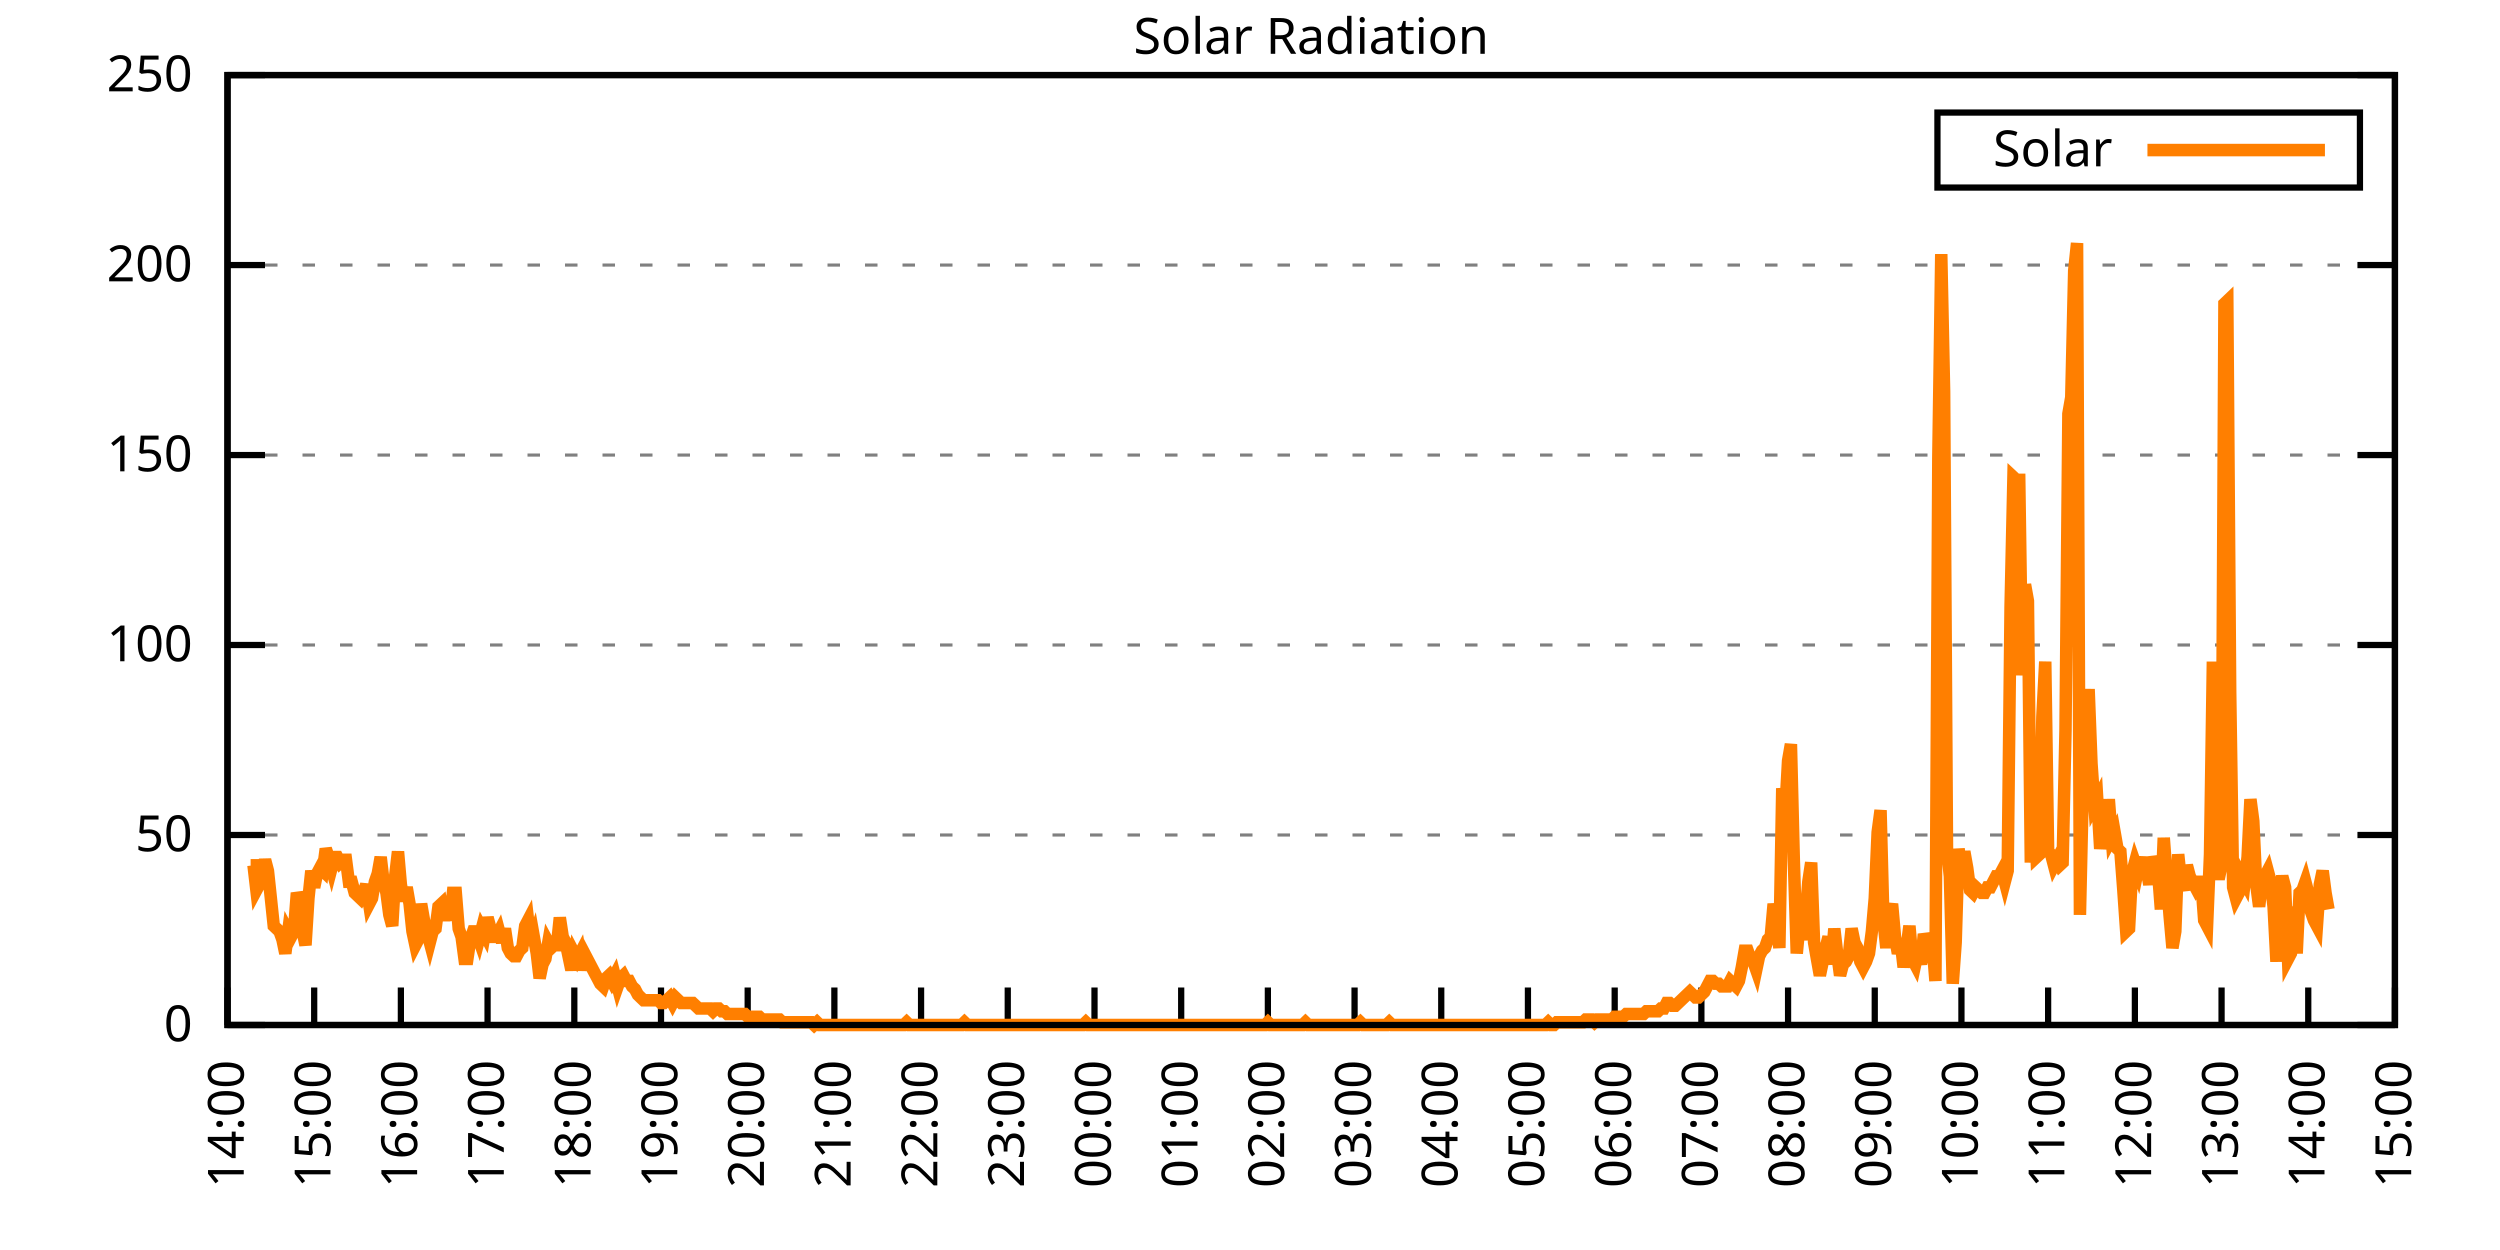
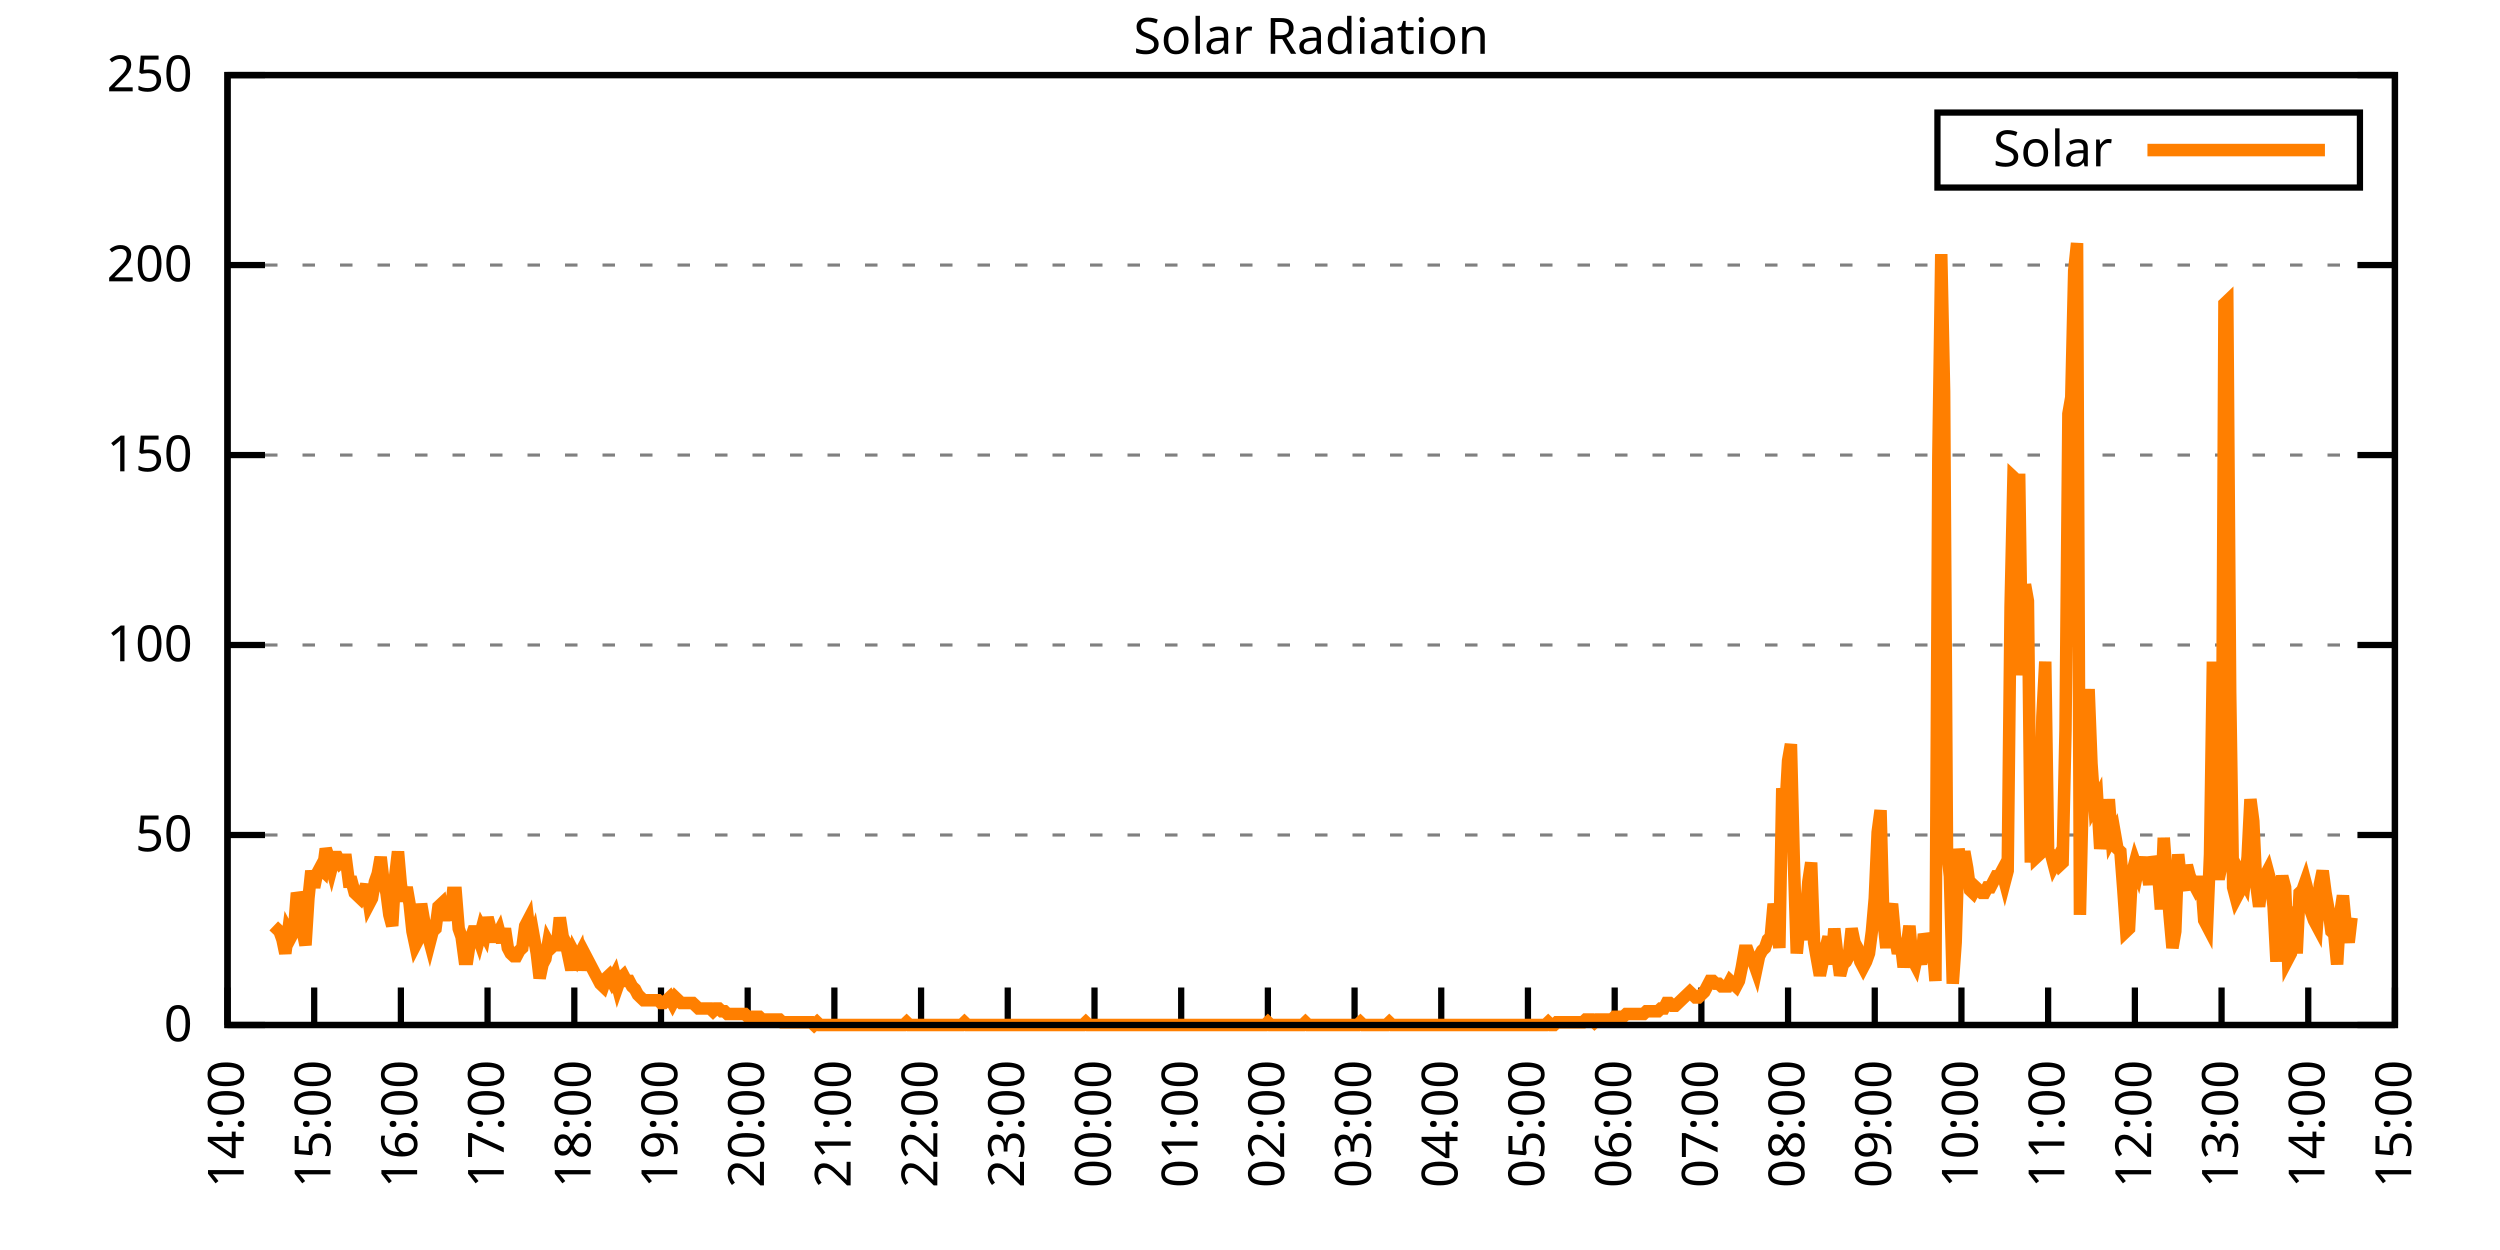
<svg xmlns="http://www.w3.org/2000/svg" xmlns:xlink="http://www.w3.org/1999/xlink" width="400" height="200" viewBox="0 0 400 200">
  <g id="gnuplot_canvas">
    <rect x="0" y="0" width="400" height="200" fill="none" />
    <defs>
      <circle id="gpDot" r="0.5" stroke-width="0.5" stroke="currentColor" />
      <path id="gpPt0" stroke-width="0.333" stroke="currentColor" d="M-1,0 h2 M0,-1 v2" />
      <path id="gpPt1" stroke-width="0.333" stroke="currentColor" d="M-1,-1 L1,1 M1,-1 L-1,1" />
      <path id="gpPt2" stroke-width="0.333" stroke="currentColor" d="M-1,0 L1,0 M0,-1 L0,1 M-1,-1 L1,1 M-1,1 L1,-1" />
      <rect id="gpPt3" stroke-width="0.333" stroke="currentColor" x="-1" y="-1" width="2" height="2" />
      <rect id="gpPt4" stroke-width="0.333" stroke="currentColor" fill="currentColor" x="-1" y="-1" width="2" height="2" />
      <circle id="gpPt5" stroke-width="0.333" stroke="currentColor" cx="0" cy="0" r="1" />
      <use xlink:href="#gpPt5" id="gpPt6" fill="currentColor" stroke="none" />
      <path id="gpPt7" stroke-width="0.333" stroke="currentColor" d="M0,-1.33 L-1.33,0.67 L1.33,0.67 z" />
      <use xlink:href="#gpPt7" id="gpPt8" fill="currentColor" stroke="none" />
      <use xlink:href="#gpPt7" id="gpPt9" stroke="currentColor" transform="rotate(180)" />
      <use xlink:href="#gpPt9" id="gpPt10" fill="currentColor" stroke="none" />
      <use xlink:href="#gpPt3" id="gpPt11" stroke="currentColor" transform="rotate(45)" />
      <use xlink:href="#gpPt11" id="gpPt12" fill="currentColor" stroke="none" />
      <path id="gpPt13" stroke-width="0.333" stroke="currentColor" d="M0,1.330 L1.265,0.411 L0.782,-1.067 L-0.782,-1.076 L-1.265,0.411 z" />
      <use xlink:href="#gpPt13" id="gpPt14" fill="currentColor" stroke="none" />
      <filter id="textbox" filterUnits="objectBoundingBox" x="0" y="0" height="1" width="1">
        <feFlood flood-color="white" flood-opacity="1" result="bgnd" />
        <feComposite in="SourceGraphic" in2="bgnd" operator="atop" />
      </filter>
      <filter id="greybox" filterUnits="objectBoundingBox" x="0" y="0" height="1" width="1">
        <feFlood flood-color="lightgrey" flood-opacity="1" result="grey" />
        <feComposite in="SourceGraphic" in2="grey" operator="atop" />
      </filter>
    </defs>
    <g fill="none" color="white" stroke="currentColor" stroke-width="1.00" stroke-linecap="butt" stroke-linejoin="miter">
</g>
    <g fill="none" color="black" stroke="currentColor" stroke-width="1.00" stroke-linecap="butt" stroke-linejoin="miter">
      <g stroke="none" shape-rendering="crispEdges">
        <polygon fill="rgb(255, 255, 255)" points="36.40,164.00 383.18,164.00 383.18,12.02 36.40,12.02 " />
      </g>
    </g>
    <g fill="none" color="black" stroke="currentColor" stroke-width="1.00" stroke-linecap="butt" stroke-linejoin="miter">
</g>
    <g fill="none" color="black" stroke="black" stroke-width="0.50" stroke-linecap="butt" stroke-linejoin="miter">
</g>
    <g fill="none" color="gray" stroke="currentColor" stroke-width="0.50" stroke-linecap="butt" stroke-linejoin="miter">
      <path stroke="gray" stroke-dasharray="2,4" class="gridline" d="M36.40,164.00 L383.19,164.00  " />
    </g>
    <g fill="none" color="gray" stroke="gray" stroke-width="1.00" stroke-linecap="butt" stroke-linejoin="miter">
</g>
    <g fill="none" color="black" stroke="currentColor" stroke-width="1.00" stroke-linecap="butt" stroke-linejoin="miter">
      <path stroke="black" d="M36.40,164.00 L42.40,164.00 M383.19,164.00 L377.19,164.00  " />
      <g transform="translate(30.80,166.60)" stroke="none" fill="black" font-family="Sans" font-size="8.00" text-anchor="end">
        <text>
          <tspan font-family="Sans"> 0</tspan>
        </text>
      </g>
    </g>
    <g fill="none" color="black" stroke="currentColor" stroke-width="1.00" stroke-linecap="butt" stroke-linejoin="miter">
</g>
    <g fill="none" color="black" stroke="black" stroke-width="0.50" stroke-linecap="butt" stroke-linejoin="miter">
</g>
    <g fill="none" color="gray" stroke="currentColor" stroke-width="0.50" stroke-linecap="butt" stroke-linejoin="miter">
      <path stroke="gray" stroke-dasharray="2,4" class="gridline" d="M36.40,133.60 L383.19,133.60  " />
    </g>
    <g fill="none" color="gray" stroke="gray" stroke-width="1.00" stroke-linecap="butt" stroke-linejoin="miter">
</g>
    <g fill="none" color="black" stroke="currentColor" stroke-width="1.00" stroke-linecap="butt" stroke-linejoin="miter">
      <path stroke="black" d="M36.40,133.60 L42.40,133.60 M383.19,133.60 L377.19,133.60  " />
      <g transform="translate(30.80,136.20)" stroke="none" fill="black" font-family="Sans" font-size="8.00" text-anchor="end">
        <text>
          <tspan font-family="Sans"> 50</tspan>
        </text>
      </g>
    </g>
    <g fill="none" color="black" stroke="currentColor" stroke-width="1.00" stroke-linecap="butt" stroke-linejoin="miter">
</g>
    <g fill="none" color="black" stroke="black" stroke-width="0.50" stroke-linecap="butt" stroke-linejoin="miter">
</g>
    <g fill="none" color="gray" stroke="currentColor" stroke-width="0.50" stroke-linecap="butt" stroke-linejoin="miter">
      <path stroke="gray" stroke-dasharray="2,4" class="gridline" d="M36.40,103.20 L383.19,103.20  " />
    </g>
    <g fill="none" color="gray" stroke="gray" stroke-width="1.00" stroke-linecap="butt" stroke-linejoin="miter">
</g>
    <g fill="none" color="black" stroke="currentColor" stroke-width="1.00" stroke-linecap="butt" stroke-linejoin="miter">
      <path stroke="black" d="M36.40,103.20 L42.40,103.20 M383.19,103.20 L377.19,103.20  " />
      <g transform="translate(30.80,105.80)" stroke="none" fill="black" font-family="Sans" font-size="8.00" text-anchor="end">
        <text>
          <tspan font-family="Sans"> 100</tspan>
        </text>
      </g>
    </g>
    <g fill="none" color="black" stroke="currentColor" stroke-width="1.00" stroke-linecap="butt" stroke-linejoin="miter">
</g>
    <g fill="none" color="black" stroke="black" stroke-width="0.50" stroke-linecap="butt" stroke-linejoin="miter">
</g>
    <g fill="none" color="gray" stroke="currentColor" stroke-width="0.50" stroke-linecap="butt" stroke-linejoin="miter">
      <path stroke="gray" stroke-dasharray="2,4" class="gridline" d="M36.40,72.81 L383.19,72.81  " />
    </g>
    <g fill="none" color="gray" stroke="gray" stroke-width="1.00" stroke-linecap="butt" stroke-linejoin="miter">
</g>
    <g fill="none" color="black" stroke="currentColor" stroke-width="1.00" stroke-linecap="butt" stroke-linejoin="miter">
      <path stroke="black" d="M36.40,72.81 L42.40,72.81 M383.19,72.81 L377.19,72.81  " />
      <g transform="translate(30.80,75.41)" stroke="none" fill="black" font-family="Sans" font-size="8.00" text-anchor="end">
        <text>
          <tspan font-family="Sans"> 150</tspan>
        </text>
      </g>
    </g>
    <g fill="none" color="black" stroke="currentColor" stroke-width="1.00" stroke-linecap="butt" stroke-linejoin="miter">
</g>
    <g fill="none" color="black" stroke="black" stroke-width="0.50" stroke-linecap="butt" stroke-linejoin="miter">
</g>
    <g fill="none" color="gray" stroke="currentColor" stroke-width="0.50" stroke-linecap="butt" stroke-linejoin="miter">
      <path stroke="gray" stroke-dasharray="2,4" class="gridline" d="M36.40,42.41 L383.19,42.41  " />
    </g>
    <g fill="none" color="gray" stroke="gray" stroke-width="1.00" stroke-linecap="butt" stroke-linejoin="miter">
</g>
    <g fill="none" color="black" stroke="currentColor" stroke-width="1.00" stroke-linecap="butt" stroke-linejoin="miter">
      <path stroke="black" d="M36.40,42.41 L42.40,42.41 M383.19,42.41 L377.19,42.41  " />
      <g transform="translate(30.80,45.01)" stroke="none" fill="black" font-family="Sans" font-size="8.00" text-anchor="end">
        <text>
          <tspan font-family="Sans"> 200</tspan>
        </text>
      </g>
    </g>
    <g fill="none" color="black" stroke="currentColor" stroke-width="1.00" stroke-linecap="butt" stroke-linejoin="miter">
</g>
    <g fill="none" color="black" stroke="black" stroke-width="0.50" stroke-linecap="butt" stroke-linejoin="miter">
</g>
    <g fill="none" color="gray" stroke="currentColor" stroke-width="0.50" stroke-linecap="butt" stroke-linejoin="miter">
      <path stroke="gray" stroke-dasharray="2,4" class="gridline" d="M36.40,12.01 L383.19,12.01  " />
    </g>
    <g fill="none" color="gray" stroke="gray" stroke-width="1.00" stroke-linecap="butt" stroke-linejoin="miter">
</g>
    <g fill="none" color="black" stroke="currentColor" stroke-width="1.00" stroke-linecap="butt" stroke-linejoin="miter">
      <path stroke="black" d="M36.40,12.01 L42.40,12.01 M383.19,12.01 L377.19,12.01  " />
      <g transform="translate(30.80,14.61)" stroke="none" fill="black" font-family="Sans" font-size="8.00" text-anchor="end">
        <text>
          <tspan font-family="Sans"> 250</tspan>
        </text>
      </g>
    </g>
    <g fill="none" color="black" stroke="currentColor" stroke-width="1.00" stroke-linecap="butt" stroke-linejoin="miter">
      <path stroke="black" d="M36.40,164.00 L36.40,158.00  " />
      <g transform="translate(39.00,169.60) rotate(270.00)" stroke="none" fill="black" font-family="Sans" font-size="8.00" text-anchor="end">
        <text>
          <tspan font-family="Sans">14:00</tspan>
        </text>
      </g>
    </g>
    <g fill="none" color="black" stroke="currentColor" stroke-width="1.00" stroke-linecap="butt" stroke-linejoin="miter">
      <path stroke="black" d="M50.27,164.00 L50.27,158.00  " />
      <g transform="translate(52.87,169.60) rotate(270.00)" stroke="none" fill="black" font-family="Sans" font-size="8.00" text-anchor="end">
        <text>
          <tspan font-family="Sans">15:00</tspan>
        </text>
      </g>
    </g>
    <g fill="none" color="black" stroke="currentColor" stroke-width="1.00" stroke-linecap="butt" stroke-linejoin="miter">
      <path stroke="black" d="M64.14,164.00 L64.14,158.00  " />
      <g transform="translate(66.74,169.60) rotate(270.00)" stroke="none" fill="black" font-family="Sans" font-size="8.00" text-anchor="end">
        <text>
          <tspan font-family="Sans">16:00</tspan>
        </text>
      </g>
    </g>
    <g fill="none" color="black" stroke="currentColor" stroke-width="1.00" stroke-linecap="butt" stroke-linejoin="miter">
      <path stroke="black" d="M78.01,164.00 L78.01,158.00  " />
      <g transform="translate(80.61,169.60) rotate(270.00)" stroke="none" fill="black" font-family="Sans" font-size="8.00" text-anchor="end">
        <text>
          <tspan font-family="Sans">17:00</tspan>
        </text>
      </g>
    </g>
    <g fill="none" color="black" stroke="currentColor" stroke-width="1.00" stroke-linecap="butt" stroke-linejoin="miter">
      <path stroke="black" d="M91.89,164.00 L91.89,158.00  " />
      <g transform="translate(94.49,169.60) rotate(270.00)" stroke="none" fill="black" font-family="Sans" font-size="8.00" text-anchor="end">
        <text>
          <tspan font-family="Sans">18:00</tspan>
        </text>
      </g>
    </g>
    <g fill="none" color="black" stroke="currentColor" stroke-width="1.00" stroke-linecap="butt" stroke-linejoin="miter">
      <path stroke="black" d="M105.76,164.00 L105.76,158.00  " />
      <g transform="translate(108.36,169.60) rotate(270.00)" stroke="none" fill="black" font-family="Sans" font-size="8.00" text-anchor="end">
        <text>
          <tspan font-family="Sans">19:00</tspan>
        </text>
      </g>
    </g>
    <g fill="none" color="black" stroke="currentColor" stroke-width="1.00" stroke-linecap="butt" stroke-linejoin="miter">
      <path stroke="black" d="M119.63,164.00 L119.63,158.00  " />
      <g transform="translate(122.23,169.60) rotate(270.00)" stroke="none" fill="black" font-family="Sans" font-size="8.00" text-anchor="end">
        <text>
          <tspan font-family="Sans">20:00</tspan>
        </text>
      </g>
    </g>
    <g fill="none" color="black" stroke="currentColor" stroke-width="1.00" stroke-linecap="butt" stroke-linejoin="miter">
      <path stroke="black" d="M133.50,164.00 L133.50,158.00  " />
      <g transform="translate(136.10,169.60) rotate(270.00)" stroke="none" fill="black" font-family="Sans" font-size="8.00" text-anchor="end">
        <text>
          <tspan font-family="Sans">21:00</tspan>
        </text>
      </g>
    </g>
    <g fill="none" color="black" stroke="currentColor" stroke-width="1.00" stroke-linecap="butt" stroke-linejoin="miter">
      <path stroke="black" d="M147.37,164.00 L147.37,158.00  " />
      <g transform="translate(149.97,169.60) rotate(270.00)" stroke="none" fill="black" font-family="Sans" font-size="8.00" text-anchor="end">
        <text>
          <tspan font-family="Sans">22:00</tspan>
        </text>
      </g>
    </g>
    <g fill="none" color="black" stroke="currentColor" stroke-width="1.00" stroke-linecap="butt" stroke-linejoin="miter">
      <path stroke="black" d="M161.24,164.00 L161.24,158.00  " />
      <g transform="translate(163.84,169.60) rotate(270.00)" stroke="none" fill="black" font-family="Sans" font-size="8.00" text-anchor="end">
        <text>
          <tspan font-family="Sans">23:00</tspan>
        </text>
      </g>
    </g>
    <g fill="none" color="black" stroke="currentColor" stroke-width="1.00" stroke-linecap="butt" stroke-linejoin="miter">
      <path stroke="black" d="M175.12,164.00 L175.12,158.00  " />
      <g transform="translate(177.72,169.60) rotate(270.00)" stroke="none" fill="black" font-family="Sans" font-size="8.00" text-anchor="end">
        <text>
          <tspan font-family="Sans">00:00</tspan>
        </text>
      </g>
    </g>
    <g fill="none" color="black" stroke="currentColor" stroke-width="1.00" stroke-linecap="butt" stroke-linejoin="miter">
      <path stroke="black" d="M188.99,164.00 L188.99,158.00  " />
      <g transform="translate(191.59,169.60) rotate(270.00)" stroke="none" fill="black" font-family="Sans" font-size="8.00" text-anchor="end">
        <text>
          <tspan font-family="Sans">01:00</tspan>
        </text>
      </g>
    </g>
    <g fill="none" color="black" stroke="currentColor" stroke-width="1.00" stroke-linecap="butt" stroke-linejoin="miter">
      <path stroke="black" d="M202.86,164.00 L202.86,158.00  " />
      <g transform="translate(205.46,169.60) rotate(270.00)" stroke="none" fill="black" font-family="Sans" font-size="8.00" text-anchor="end">
        <text>
          <tspan font-family="Sans">02:00</tspan>
        </text>
      </g>
    </g>
    <g fill="none" color="black" stroke="currentColor" stroke-width="1.00" stroke-linecap="butt" stroke-linejoin="miter">
      <path stroke="black" d="M216.73,164.00 L216.73,158.00  " />
      <g transform="translate(219.33,169.60) rotate(270.00)" stroke="none" fill="black" font-family="Sans" font-size="8.00" text-anchor="end">
        <text>
          <tspan font-family="Sans">03:00</tspan>
        </text>
      </g>
    </g>
    <g fill="none" color="black" stroke="currentColor" stroke-width="1.00" stroke-linecap="butt" stroke-linejoin="miter">
      <path stroke="black" d="M230.60,164.00 L230.60,158.00  " />
      <g transform="translate(233.20,169.60) rotate(270.00)" stroke="none" fill="black" font-family="Sans" font-size="8.00" text-anchor="end">
        <text>
          <tspan font-family="Sans">04:00</tspan>
        </text>
      </g>
    </g>
    <g fill="none" color="black" stroke="currentColor" stroke-width="1.00" stroke-linecap="butt" stroke-linejoin="miter">
      <path stroke="black" d="M244.47,164.00 L244.47,158.00  " />
      <g transform="translate(247.07,169.60) rotate(270.00)" stroke="none" fill="black" font-family="Sans" font-size="8.00" text-anchor="end">
        <text>
          <tspan font-family="Sans">05:00</tspan>
        </text>
      </g>
    </g>
    <g fill="none" color="black" stroke="currentColor" stroke-width="1.00" stroke-linecap="butt" stroke-linejoin="miter">
      <path stroke="black" d="M258.35,164.00 L258.35,158.00  " />
      <g transform="translate(260.95,169.60) rotate(270.00)" stroke="none" fill="black" font-family="Sans" font-size="8.00" text-anchor="end">
        <text>
          <tspan font-family="Sans">06:00</tspan>
        </text>
      </g>
    </g>
    <g fill="none" color="black" stroke="currentColor" stroke-width="1.00" stroke-linecap="butt" stroke-linejoin="miter">
      <path stroke="black" d="M272.22,164.00 L272.22,158.00  " />
      <g transform="translate(274.82,169.60) rotate(270.00)" stroke="none" fill="black" font-family="Sans" font-size="8.00" text-anchor="end">
        <text>
          <tspan font-family="Sans">07:00</tspan>
        </text>
      </g>
    </g>
    <g fill="none" color="black" stroke="currentColor" stroke-width="1.00" stroke-linecap="butt" stroke-linejoin="miter">
      <path stroke="black" d="M286.09,164.00 L286.09,158.00  " />
      <g transform="translate(288.69,169.60) rotate(270.00)" stroke="none" fill="black" font-family="Sans" font-size="8.00" text-anchor="end">
        <text>
          <tspan font-family="Sans">08:00</tspan>
        </text>
      </g>
    </g>
    <g fill="none" color="black" stroke="currentColor" stroke-width="1.00" stroke-linecap="butt" stroke-linejoin="miter">
      <path stroke="black" d="M299.96,164.00 L299.96,158.00  " />
      <g transform="translate(302.56,169.60) rotate(270.00)" stroke="none" fill="black" font-family="Sans" font-size="8.00" text-anchor="end">
        <text>
          <tspan font-family="Sans">09:00</tspan>
        </text>
      </g>
    </g>
    <g fill="none" color="black" stroke="currentColor" stroke-width="1.00" stroke-linecap="butt" stroke-linejoin="miter">
      <path stroke="black" d="M313.83,164.00 L313.83,158.00  " />
      <g transform="translate(316.43,169.60) rotate(270.00)" stroke="none" fill="black" font-family="Sans" font-size="8.00" text-anchor="end">
        <text>
          <tspan font-family="Sans">10:00</tspan>
        </text>
      </g>
    </g>
    <g fill="none" color="black" stroke="currentColor" stroke-width="1.00" stroke-linecap="butt" stroke-linejoin="miter">
      <path stroke="black" d="M327.70,164.00 L327.70,158.00  " />
      <g transform="translate(330.30,169.60) rotate(270.00)" stroke="none" fill="black" font-family="Sans" font-size="8.00" text-anchor="end">
        <text>
          <tspan font-family="Sans">11:00</tspan>
        </text>
      </g>
    </g>
    <g fill="none" color="black" stroke="currentColor" stroke-width="1.00" stroke-linecap="butt" stroke-linejoin="miter">
      <path stroke="black" d="M341.58,164.00 L341.58,158.00  " />
      <g transform="translate(344.18,169.60) rotate(270.00)" stroke="none" fill="black" font-family="Sans" font-size="8.00" text-anchor="end">
        <text>
          <tspan font-family="Sans">12:00</tspan>
        </text>
      </g>
    </g>
    <g fill="none" color="black" stroke="currentColor" stroke-width="1.00" stroke-linecap="butt" stroke-linejoin="miter">
      <path stroke="black" d="M355.45,164.00 L355.45,158.00  " />
      <g transform="translate(358.05,169.60) rotate(270.00)" stroke="none" fill="black" font-family="Sans" font-size="8.00" text-anchor="end">
        <text>
          <tspan font-family="Sans">13:00</tspan>
        </text>
      </g>
    </g>
    <g fill="none" color="black" stroke="currentColor" stroke-width="1.00" stroke-linecap="butt" stroke-linejoin="miter">
      <path stroke="black" d="M369.32,164.00 L369.32,158.00  " />
      <g transform="translate(371.92,169.60) rotate(270.00)" stroke="none" fill="black" font-family="Sans" font-size="8.00" text-anchor="end">
        <text>
          <tspan font-family="Sans">14:00</tspan>
        </text>
      </g>
    </g>
    <g fill="none" color="black" stroke="currentColor" stroke-width="1.00" stroke-linecap="butt" stroke-linejoin="miter">
      <path stroke="black" d="M383.19,164.00 L383.19,158.00  " />
      <g transform="translate(385.79,169.60) rotate(270.00)" stroke="none" fill="black" font-family="Sans" font-size="8.00" text-anchor="end">
        <text>
          <tspan font-family="Sans">15:00</tspan>
        </text>
      </g>
    </g>
    <g fill="none" color="black" stroke="currentColor" stroke-width="1.00" stroke-linecap="butt" stroke-linejoin="miter">
</g>
    <g fill="none" color="black" stroke="currentColor" stroke-width="1.00" stroke-linecap="butt" stroke-linejoin="miter">
      <path stroke="black" d="M36.40,12.01 L36.40,164.00 L383.19,164.00 L383.19,12.01 L36.40,12.01 Z  " />
    </g>
    <g fill="none" color="black" stroke="currentColor" stroke-width="1.00" stroke-linecap="butt" stroke-linejoin="miter">
</g>
    <g fill="none" color="black" stroke="currentColor" stroke-width="1.00" stroke-linecap="butt" stroke-linejoin="miter">
      <path stroke="black" d="M309.99,30.01 L309.99,18.01 L377.59,18.01 L377.59,30.01 L309.99,30.01 Z  " />
    </g>
    <g id="Solar_Radiation_plot_1">
      <g fill="none" color="white" stroke="black" stroke-width="2.00" stroke-linecap="butt" stroke-linejoin="miter">
</g>
      <g fill="none" color="black" stroke="currentColor" stroke-width="2.00" stroke-linecap="butt" stroke-linejoin="miter">
        <g transform="translate(337.99,26.61)" stroke="none" fill="black" font-family="Sans" font-size="8.00" text-anchor="end">
          <text>
            <tspan font-family="Sans">Solar</tspan>
          </text>
        </g>
      </g>
      <g fill="none" color="black" stroke="currentColor" stroke-width="2.00" stroke-linecap="butt" stroke-linejoin="miter">
-         <path stroke="rgb(255, 127,   0)" d="M343.59,24.01 L371.99,24.01 M40.10,138.45 L40.56,138.45 L41.02,142.42 L41.49,141.54 L41.95,139.77 L42.41,137.57   L42.87,139.33 L43.34,143.74 L43.80,148.14 L44.26,148.58 L44.72,149.02 L45.19,150.34 L45.65,152.55 L46.11,149.02   L46.57,149.90 L47.03,149.02 L47.50,142.86 L47.96,144.18 L48.42,149.02 L48.88,151.23 L49.35,143.74 L49.81,139.33   L50.27,141.98 L50.73,139.77 L51.20,138.89 L51.66,139.33 L52.12,135.81 L52.58,137.13 L53.05,138.89 L53.51,137.13   L53.97,137.13 L54.43,138.01 L54.90,137.57 L55.36,137.57 L55.82,141.09 L56.28,141.09 L56.75,142.86 L57.21,143.30   L57.67,143.74 L58.13,142.86 L58.59,141.54 L59.06,144.62 L59.52,143.74 L59.98,141.09 L60.44,139.77 L60.91,137.13   L61.37,141.09 L61.83,142.86 L62.29,146.38 L62.76,148.14 L63.22,140.21 L63.68,136.25 L64.14,141.54 L64.61,144.18   L65.07,141.98 L65.53,144.62 L65.99,149.02 L66.46,151.23 L66.92,150.34 L67.38,144.62 L67.84,147.26 L68.30,149.02   L68.77,150.79 L69.23,149.02 L69.69,148.58 L70.15,145.06 L70.62,144.62 L71.08,147.26 L71.54,144.62 L72.00,147.26   L72.47,142.86 L72.93,142.86 L73.39,148.58 L73.85,149.90 L74.32,153.43 L74.78,153.43 L75.24,150.34 L75.70,149.02   L76.17,149.02 L76.63,150.34 L77.09,148.58 L77.55,149.46 L78.01,146.82 L78.48,148.58 L78.94,149.90 L79.40,149.90   L79.86,149.02 L80.33,150.79 L80.79,148.58 L81.25,151.67 L81.71,152.55 L82.18,152.99 L82.64,152.99 L83.10,152.11   L83.56,151.67 L84.03,148.14 L84.49,147.26 L84.95,151.23 L85.41,149.90 L85.88,152.55 L86.34,156.51 L86.80,154.31   L87.26,153.43 L87.72,150.79 L88.19,151.67 L88.65,151.23 L89.11,151.23 L89.57,146.82 L90.04,149.90 L90.50,150.79   L90.96,152.99 L91.42,155.19 L91.89,152.55 L92.35,153.43 L92.81,152.55 L93.27,155.19 L93.74,152.99 L94.20,153.87   L94.66,154.75 L95.12,155.63 L95.59,156.51 L96.05,157.39 L96.51,157.83 L96.97,156.51 L97.44,156.07 L97.90,156.95   L98.36,156.07 L98.82,157.83 L99.28,156.51 L99.75,156.07 L100.21,156.95 L100.67,156.95 L101.13,157.83 L101.60,158.27   L102.06,159.15 L102.52,159.60 L102.98,160.04 L103.45,160.04 L103.91,160.04 L104.37,160.04 L104.83,160.04 L105.30,160.04   L105.76,160.48 L106.22,160.48 L106.68,160.04 L107.15,159.60 L107.61,160.48 L108.07,159.60 L108.53,160.04 L108.99,160.48   L109.46,160.48 L109.92,160.48 L110.38,160.48 L110.84,160.48 L111.31,160.92 L111.77,161.36 L112.23,161.36 L112.69,161.36   L113.16,161.36 L113.62,161.36 L114.08,161.80 L114.54,161.36 L115.01,161.36 L115.47,161.80 L115.93,161.80 L116.39,162.24   L116.86,162.24 L117.32,162.24 L117.78,162.24 L118.24,162.24 L118.70,162.24 L119.17,162.24 L119.63,162.68 L120.09,162.68   L120.55,162.68 L121.02,162.68 L121.48,162.68 L121.94,163.12 L122.40,163.12 L122.87,163.12 L123.33,163.12 L123.79,163.12   L124.25,163.12 L124.72,163.12 L125.18,163.56 L125.64,163.56 L126.10,163.56 L126.57,163.56 L127.03,163.56 L127.49,163.56   L127.95,163.56 L128.41,163.56 L128.88,163.56 L129.34,163.56 L129.80,163.56 L130.26,164.00 L130.73,163.56 L131.19,164.00   L131.65,164.00 L132.11,164.00 L132.58,164.00 L133.04,164.00 L133.50,164.00 L133.96,164.00 L134.43,164.00 L134.89,164.00   L135.35,164.00 L135.81,164.00 L136.28,164.00 L136.74,164.00 L137.20,164.00 L137.66,164.00 L138.13,164.00 L138.59,164.00   L139.05,164.00 L139.51,164.00 L139.97,164.00 L140.44,164.00 L140.90,164.00 L141.36,164.00 L141.82,164.00 L142.29,164.00   L142.75,164.00 L143.21,164.00 L143.67,164.00 L144.14,164.00 L144.60,164.00 L145.06,163.56 L145.52,164.00 L145.99,164.00   L146.45,164.00 L146.91,164.00 L147.37,164.00 L147.84,164.00 L148.30,164.00 L148.76,164.00 L149.22,164.00 L149.68,164.00   L150.15,164.00 L150.61,164.00 L151.07,164.00 L151.53,164.00 L152.00,164.00 L152.46,164.00 L152.92,164.00 L153.38,164.00   L153.85,164.00 L154.31,163.56 L154.77,164.00 L155.23,164.00 L155.70,164.00 L156.16,164.00 L156.62,164.00 L157.08,164.00   L157.55,164.00 L158.01,164.00 L158.47,164.00 L158.93,164.00 L159.39,164.00 L159.86,164.00 L160.32,164.00 L160.78,164.00   L161.24,164.00 L161.71,164.00 L162.17,164.00 L162.63,164.00 L163.09,164.00 L163.56,164.00 L164.02,164.00 L164.48,164.00   L164.94,164.00 L165.41,164.00 L165.87,164.00 L166.33,164.00 L166.79,164.00 L167.26,164.00 L167.72,164.00 L168.18,164.00   L168.64,164.00 L169.10,164.00 L169.57,164.00 L170.03,164.00 L170.49,164.00 L170.95,164.00 L171.42,164.00 L171.88,164.00   L172.34,164.00 L172.80,164.00 L173.27,164.00 L173.73,163.56 L174.19,164.00 L174.65,164.00 L175.12,164.00 L175.58,164.00   L176.04,164.00 L176.50,164.00 L176.97,164.00 L177.43,164.00 L177.89,164.00 L178.35,164.00 L178.82,164.00 L179.28,164.00   L179.74,164.00 L180.20,164.00 L180.66,164.00 L181.13,164.00 L181.59,164.00 L182.05,164.00 L182.51,164.00 L182.98,164.00   L183.44,164.00 L183.90,164.00 L184.36,164.00 L184.83,164.00 L185.29,164.00 L185.75,164.00 L186.21,164.00 L186.68,164.00   L187.14,164.00 L187.60,164.00 L188.06,164.00 L188.53,164.00 L188.99,164.00 L189.45,164.00 L189.91,164.00 L190.37,164.00   L190.84,164.00 L191.30,164.00 L191.76,164.00 L192.22,164.00 L192.69,164.00 L193.15,164.00 L193.61,164.00 L194.07,164.00   L194.54,164.00 L195.00,164.00 L195.46,164.00 L195.92,164.00 L196.39,164.00 L196.85,164.00 L197.31,164.00 L197.77,164.00   L198.24,164.00 L198.70,164.00 L199.16,164.00 L199.62,164.00 L200.08,164.00 L200.55,164.00 L201.01,164.00 L201.47,164.00   L201.93,164.00 L202.40,164.00 L202.86,163.56 L203.32,164.00 L203.78,164.00 L204.25,164.00 L204.71,164.00 L205.17,164.00   L205.63,164.00 L206.10,164.00 L206.56,164.00 L207.02,164.00 L207.48,164.00 L207.95,164.00 L208.41,164.00 L208.87,163.56   L209.33,164.00 L209.80,164.00 L210.26,164.00 L210.72,164.00 L211.18,164.00 L211.64,164.00 L212.11,164.00 L212.57,164.00   L213.03,164.00 L213.49,164.00 L213.96,164.00 L214.42,164.00 L214.88,164.00 L215.34,164.00 L215.81,164.00 L216.27,164.00   L216.73,164.00 L217.19,164.00 L217.66,163.56 L218.12,164.00 L218.58,164.00 L219.04,164.00 L219.51,164.00 L219.97,164.00   L220.43,164.00 L220.89,164.00 L221.35,164.00 L221.82,164.00 L222.28,163.56 L222.74,164.00 L223.20,164.00 L223.67,164.00   L224.13,164.00 L224.59,164.00 L225.05,164.00 L225.52,164.00 L225.98,164.00 L226.44,164.00 L226.90,164.00 L227.37,164.00   L227.83,164.00 L228.29,164.00 L228.75,164.00 L229.22,164.00 L229.68,164.00 L230.14,164.00 L230.60,164.00 L231.06,164.00   L231.53,164.00 L231.99,164.00 L232.45,164.00 L232.91,164.00 L233.38,164.00 L233.84,164.00 L234.30,164.00 L234.76,164.00   L235.23,164.00 L235.69,164.00 L236.15,164.00 L236.61,164.00 L237.08,164.00 L237.54,164.00 L238.00,164.00 L238.46,164.00   L238.93,164.00 L239.39,164.00 L239.85,164.00 L240.31,164.00 L240.77,164.00 L241.24,164.00 L241.70,164.00 L242.16,164.00   L242.62,164.00 L243.09,164.00 L243.55,164.00 L244.01,164.00 L244.47,164.00 L244.94,164.00 L245.40,164.00 L245.86,164.00   L246.32,164.00 L246.79,164.00 L247.25,164.00 L247.71,163.56 L248.17,164.00 L248.64,164.00 L249.10,163.56 L249.56,163.56   L250.02,163.56 L250.49,163.56 L250.95,163.56 L251.41,163.56 L251.87,163.56 L252.33,163.56 L252.80,163.56 L253.26,163.56   L253.72,163.12 L254.18,163.12 L254.65,163.12 L255.11,163.56 L255.57,163.12 L256.03,163.12 L256.50,163.12 L256.96,163.12   L257.42,163.12 L257.88,163.12 L258.35,162.68 L258.81,162.68 L259.27,162.68 L259.73,162.68 L260.20,162.24 L260.66,162.24   L261.12,162.24 L261.58,162.24 L262.04,162.24 L262.51,162.24 L262.97,162.24 L263.43,161.80 L263.89,161.80 L264.36,161.80   L264.82,161.80 L265.28,161.80 L265.74,161.36 L266.21,161.36 L266.67,160.48 L267.13,160.48 L267.59,160.92 L268.06,160.92   L268.52,160.48 L268.98,160.04 L269.44,159.60 L269.91,159.15 L270.37,158.71 L270.83,159.15 L271.29,159.60 L271.75,159.60   L272.22,159.15 L272.68,158.71 L273.14,157.83 L273.60,156.95 L274.07,156.95 L274.53,157.39 L274.99,157.39 L275.45,157.83   L275.92,157.83 L276.38,157.83 L276.84,156.95 L277.30,157.39 L277.77,157.83 L278.23,156.95 L278.69,154.75 L279.15,152.11   L279.62,152.11 L280.08,153.43 L280.54,153.87 L281.00,155.19 L281.46,152.99 L281.93,152.11 L282.39,151.67 L282.85,150.34   L283.31,149.90 L283.78,144.62 L284.24,147.26 L284.70,151.67 L285.16,126.12 L285.63,130.08 L286.09,121.71 L286.55,119.07   L287.01,137.57 L287.48,152.55 L287.94,147.70 L288.40,150.34 L288.86,147.26 L289.33,141.09 L289.79,138.01 L290.25,150.79   L290.71,153.43 L291.18,156.07 L291.64,153.87 L292.10,151.67 L292.56,149.90 L293.02,154.31 L293.49,148.58 L293.95,152.55   L294.41,156.07 L294.87,154.31 L295.34,153.87 L295.80,152.99 L296.26,148.58 L296.72,150.79 L297.19,151.67 L297.65,153.87   L298.11,154.75 L298.57,153.87 L299.04,152.55 L299.50,149.02 L299.96,143.74 L300.42,133.17 L300.89,129.64 L301.35,147.26   L301.81,151.67 L302.27,146.38 L302.73,144.62 L303.20,149.90 L303.66,152.55 L304.12,150.79 L304.58,154.75 L305.05,151.67   L305.51,148.14 L305.97,153.43 L306.43,154.31 L306.90,152.11 L307.36,154.31 L307.82,149.46 L308.28,150.79 L308.75,152.11   L309.21,151.23 L309.67,156.95 L310.13,73.26 L310.60,40.66 L311.06,62.69 L311.52,135.81 L311.98,140.21 L312.44,157.39   L312.91,150.79 L313.37,135.81 L313.83,139.33 L314.29,136.25 L314.76,138.89 L315.22,142.42 L315.68,142.86 L316.14,141.98   L316.61,142.42 L317.07,142.86 L317.53,142.86 L317.99,141.98 L318.46,141.98 L318.92,141.09 L319.38,140.21 L319.84,140.21   L320.31,139.33 L320.77,141.09 L321.23,139.33 L321.69,97.05 L322.15,76.34 L322.62,76.78 L323.08,76.78 L323.54,108.06   L324.00,93.52 L324.47,96.16 L324.93,138.01 L325.39,126.56 L325.85,137.13 L326.32,136.69 L326.78,114.67 L327.24,105.86   L327.70,136.25 L328.17,136.69 L328.63,138.45 L329.09,137.57 L329.55,138.45 L330.02,138.01 L330.48,116.87 L330.94,66.21   L331.40,63.57 L331.87,43.31 L332.33,38.90 L332.79,146.38 L333.25,126.12 L333.71,117.75 L334.18,110.26 L334.64,122.15   L335.10,128.76 L335.56,127.88 L336.03,135.81 L336.49,132.28 L336.95,135.37 L337.41,127.88 L337.88,134.05 L338.34,133.17   L338.80,135.81 L339.26,136.25 L339.73,142.42 L340.19,149.02 L340.65,148.58 L341.11,139.77 L341.58,138.01 L342.04,139.33   L342.50,137.13 L342.96,140.65 L343.42,138.89 L343.89,141.54 L344.35,137.13 L344.81,138.45 L345.27,139.33 L345.74,145.50   L346.20,134.05 L346.66,140.21 L347.12,146.38 L347.59,151.67 L348.05,149.02 L348.51,136.69 L348.97,141.09 L349.44,142.42   L349.90,138.45 L350.36,140.21 L350.82,141.09 L351.29,141.98 L351.75,141.09 L352.21,141.09 L352.67,147.26 L353.13,148.14   L353.60,136.69 L354.06,105.86 L354.52,138.45 L354.98,140.65 L355.45,138.45 L355.91,48.59 L356.37,48.15 L356.83,110.70   L357.30,141.98 L357.76,143.74 L358.22,142.86 L358.68,140.21 L359.15,141.09 L359.61,137.13 L360.07,127.88 L360.53,131.40   L361.00,141.54 L361.46,145.06 L361.92,141.09 L362.38,140.21 L362.84,139.33 L363.31,141.09 L363.77,145.06 L364.23,153.87   L364.69,142.42 L365.16,140.21 L365.62,141.98 L366.08,153.43 L366.54,152.55 L367.01,145.06 L367.47,152.55 L367.93,142.86   L368.39,142.42 L368.86,141.09 L369.32,142.86 L369.78,145.94 L370.24,147.26 L370.71,148.14 L371.17,141.54 L371.63,139.33   L372.09,142.86 L372.56,145.50  " />
+         <path stroke="rgb(255, 127,   0)" d="M343.59,24.01 L371.99,24.01 M43.80,148.14 L44.26,148.58 L44.72,149.02 L45.19,150.34 L45.65,152.55 L46.11,149.02   L46.57,149.90 L47.03,149.02 L47.50,142.86 L47.96,144.18 L48.42,149.02 L48.88,151.23 L49.35,143.74 L49.81,139.33   L50.27,141.98 L50.73,139.77 L51.20,138.89 L51.66,139.33 L52.12,135.81 L52.58,137.13 L53.05,138.89 L53.51,137.13   L53.97,137.13 L54.43,138.01 L54.90,137.57 L55.36,137.57 L55.82,141.09 L56.28,141.09 L56.75,142.86 L57.21,143.30   L57.67,143.74 L58.13,142.86 L58.59,141.54 L59.06,144.62 L59.52,143.74 L59.98,141.09 L60.44,139.77 L60.91,137.13   L61.37,141.09 L61.83,142.86 L62.29,146.38 L62.76,148.14 L63.22,140.21 L63.68,136.25 L64.14,141.54 L64.61,144.18   L65.07,141.98 L65.53,144.62 L65.99,149.02 L66.46,151.23 L66.92,150.34 L67.38,144.62 L67.84,147.26 L68.30,149.02   L68.77,150.79 L69.23,149.02 L69.69,148.58 L70.15,145.06 L70.62,144.62 L71.08,147.26 L71.54,144.62 L72.00,147.26   L72.47,142.86 L72.93,142.86 L73.39,148.58 L73.85,149.90 L74.32,153.43 L74.78,153.43 L75.24,150.34 L75.70,149.02   L76.17,149.02 L76.63,150.34 L77.09,148.58 L77.55,149.46 L78.01,146.82 L78.48,148.58 L78.94,149.90 L79.40,149.90   L79.86,149.02 L80.33,150.79 L80.79,148.58 L81.25,151.67 L81.71,152.55 L82.18,152.99 L82.64,152.99 L83.10,152.11   L83.56,151.67 L84.03,148.14 L84.49,147.26 L84.95,151.23 L85.41,149.90 L85.88,152.55 L86.34,156.51 L86.80,154.31   L87.26,153.43 L87.72,150.79 L88.19,151.67 L88.65,151.23 L89.11,151.23 L89.57,146.82 L90.04,149.90 L90.50,150.79   L90.96,152.99 L91.42,155.19 L91.89,152.55 L92.35,153.43 L92.81,152.55 L93.27,155.19 L93.74,152.99 L94.20,153.87   L94.66,154.75 L95.12,155.63 L95.59,156.51 L96.05,157.39 L96.51,157.83 L96.97,156.51 L97.44,156.07 L97.90,156.95   L98.36,156.07 L98.82,157.83 L99.28,156.51 L99.75,156.07 L100.21,156.95 L100.67,156.95 L101.13,157.83 L101.60,158.27   L102.06,159.15 L102.52,159.60 L102.98,160.04 L103.45,160.04 L103.91,160.04 L104.37,160.04 L104.83,160.04 L105.30,160.04   L105.76,160.48 L106.22,160.48 L106.68,160.04 L107.15,159.60 L107.61,160.48 L108.07,159.60 L108.53,160.04 L108.99,160.48   L109.46,160.48 L109.92,160.48 L110.38,160.48 L110.84,160.48 L111.31,160.92 L111.77,161.36 L112.23,161.36 L112.69,161.36   L113.16,161.36 L113.62,161.36 L114.08,161.80 L114.54,161.36 L115.01,161.36 L115.47,161.80 L115.93,161.80 L116.39,162.24   L116.86,162.24 L117.32,162.24 L117.78,162.24 L118.24,162.24 L118.70,162.24 L119.17,162.24 L119.63,162.68 L120.09,162.68   L120.55,162.68 L121.02,162.68 L121.48,162.68 L121.94,163.12 L122.40,163.12 L122.87,163.12 L123.33,163.12 L123.79,163.12   L124.25,163.12 L124.72,163.12 L125.18,163.56 L125.64,163.56 L126.10,163.56 L126.57,163.56 L127.03,163.56 L127.49,163.56   L127.95,163.56 L128.41,163.56 L128.88,163.56 L129.34,163.56 L129.80,163.56 L130.26,164.00 L130.73,163.56 L131.19,164.00   L131.65,164.00 L132.11,164.00 L132.58,164.00 L133.04,164.00 L133.50,164.00 L133.96,164.00 L134.43,164.00 L134.89,164.00   L135.35,164.00 L135.81,164.00 L136.28,164.00 L136.74,164.00 L137.20,164.00 L137.66,164.00 L138.13,164.00 L138.59,164.00   L139.05,164.00 L139.51,164.00 L139.97,164.00 L140.44,164.00 L140.90,164.00 L141.36,164.00 L141.82,164.00 L142.29,164.00   L142.75,164.00 L143.21,164.00 L143.67,164.00 L144.14,164.00 L144.60,164.00 L145.06,163.56 L145.52,164.00 L145.99,164.00   L146.45,164.00 L146.91,164.00 L147.37,164.00 L147.84,164.00 L148.30,164.00 L148.76,164.00 L149.22,164.00 L149.68,164.00   L150.15,164.00 L150.61,164.00 L151.07,164.00 L151.53,164.00 L152.00,164.00 L152.46,164.00 L152.92,164.00 L153.38,164.00   L153.85,164.00 L154.31,163.56 L154.77,164.00 L155.23,164.00 L155.70,164.00 L156.16,164.00 L156.62,164.00 L157.08,164.00   L157.55,164.00 L158.01,164.00 L158.47,164.00 L158.93,164.00 L159.39,164.00 L159.86,164.00 L160.32,164.00 L160.78,164.00   L161.24,164.00 L161.71,164.00 L162.17,164.00 L162.63,164.00 L163.09,164.00 L163.56,164.00 L164.02,164.00 L164.48,164.00   L164.94,164.00 L165.41,164.00 L165.87,164.00 L166.33,164.00 L166.79,164.00 L167.26,164.00 L167.72,164.00 L168.18,164.00   L168.64,164.00 L169.10,164.00 L169.57,164.00 L170.03,164.00 L170.49,164.00 L170.95,164.00 L171.42,164.00 L171.88,164.00   L172.34,164.00 L172.80,164.00 L173.27,164.00 L173.73,163.56 L174.19,164.00 L174.65,164.00 L175.12,164.00 L175.58,164.00   L176.04,164.00 L176.50,164.00 L176.97,164.00 L177.43,164.00 L177.89,164.00 L178.35,164.00 L178.82,164.00 L179.28,164.00   L179.74,164.00 L180.20,164.00 L180.66,164.00 L181.13,164.00 L181.59,164.00 L182.05,164.00 L182.51,164.00 L182.98,164.00   L183.44,164.00 L183.90,164.00 L184.36,164.00 L184.83,164.00 L185.29,164.00 L185.75,164.00 L186.21,164.00 L186.68,164.00   L187.14,164.00 L187.60,164.00 L188.06,164.00 L188.53,164.00 L188.99,164.00 L189.45,164.00 L189.91,164.00 L190.37,164.00   L190.84,164.00 L191.30,164.00 L191.76,164.00 L192.22,164.00 L192.69,164.00 L193.15,164.00 L193.61,164.00 L194.07,164.00   L194.54,164.00 L195.00,164.00 L195.46,164.00 L195.92,164.00 L196.39,164.00 L196.85,164.00 L197.31,164.00 L197.77,164.00   L198.24,164.00 L198.70,164.00 L199.16,164.00 L199.62,164.00 L200.08,164.00 L200.55,164.00 L201.01,164.00 L201.47,164.00   L201.93,164.00 L202.40,164.00 L202.86,163.56 L203.32,164.00 L203.78,164.00 L204.25,164.00 L204.71,164.00 L205.17,164.00   L205.63,164.00 L206.10,164.00 L206.56,164.00 L207.02,164.00 L207.48,164.00 L207.95,164.00 L208.41,164.00 L208.87,163.56   L209.33,164.00 L209.80,164.00 L210.26,164.00 L210.72,164.00 L211.18,164.00 L211.64,164.00 L212.11,164.00 L212.57,164.00   L213.03,164.00 L213.49,164.00 L213.96,164.00 L214.42,164.00 L214.88,164.00 L215.34,164.00 L215.81,164.00 L216.27,164.00   L216.73,164.00 L217.19,164.00 L217.66,163.56 L218.12,164.00 L218.58,164.00 L219.04,164.00 L219.51,164.00 L219.97,164.00   L220.43,164.00 L220.89,164.00 L221.35,164.00 L221.82,164.00 L222.28,163.56 L222.74,164.00 L223.20,164.00 L223.67,164.00   L224.13,164.00 L224.59,164.00 L225.05,164.00 L225.52,164.00 L225.98,164.00 L226.44,164.00 L226.90,164.00 L227.37,164.00   L227.83,164.00 L228.29,164.00 L228.75,164.00 L229.22,164.00 L229.68,164.00 L230.14,164.00 L230.60,164.00 L231.06,164.00   L231.53,164.00 L231.99,164.00 L232.45,164.00 L232.91,164.00 L233.38,164.00 L233.84,164.00 L234.30,164.00 L234.76,164.00   L235.23,164.00 L235.69,164.00 L236.15,164.00 L236.61,164.00 L237.08,164.00 L237.54,164.00 L238.00,164.00 L238.46,164.00   L238.93,164.00 L239.39,164.00 L239.85,164.00 L240.31,164.00 L240.77,164.00 L241.24,164.00 L241.70,164.00 L242.16,164.00   L242.62,164.00 L243.09,164.00 L243.55,164.00 L244.01,164.00 L244.47,164.00 L244.94,164.00 L245.40,164.00 L245.86,164.00   L246.32,164.00 L246.79,164.00 L247.25,164.00 L247.71,163.56 L248.17,164.00 L248.64,164.00 L249.10,163.56 L249.56,163.56   L250.02,163.56 L250.49,163.56 L250.95,163.56 L251.41,163.56 L251.87,163.56 L252.33,163.56 L252.80,163.56 L253.26,163.56   L253.72,163.12 L254.18,163.12 L254.65,163.12 L255.11,163.56 L255.57,163.12 L256.03,163.12 L256.50,163.12 L256.96,163.12   L257.42,163.12 L257.88,163.12 L258.35,162.68 L258.81,162.68 L259.27,162.68 L259.73,162.68 L260.20,162.24 L260.66,162.24   L261.12,162.24 L261.58,162.24 L262.04,162.24 L262.51,162.24 L262.97,162.24 L263.43,161.80 L263.89,161.80 L264.36,161.80   L264.82,161.80 L265.28,161.80 L265.74,161.36 L266.21,161.36 L266.67,160.48 L267.13,160.48 L267.59,160.92 L268.06,160.92   L268.52,160.48 L268.98,160.04 L269.44,159.60 L269.91,159.15 L270.37,158.71 L270.83,159.15 L271.29,159.60 L271.75,159.60   L272.22,159.15 L272.68,158.71 L273.14,157.83 L273.60,156.95 L274.07,156.95 L274.53,157.39 L274.99,157.39 L275.45,157.83   L275.92,157.83 L276.38,157.83 L276.84,156.95 L277.30,157.39 L277.77,157.83 L278.23,156.95 L278.69,154.75 L279.15,152.11   L279.62,152.11 L280.08,153.43 L280.54,153.87 L281.00,155.19 L281.46,152.99 L281.93,152.11 L282.39,151.67 L282.85,150.34   L283.31,149.90 L283.78,144.62 L284.24,147.26 L284.70,151.67 L285.16,126.12 L285.63,130.08 L286.09,121.71 L286.55,119.07   L287.01,137.57 L287.48,152.55 L287.94,147.70 L288.40,150.34 L288.86,147.26 L289.33,141.09 L289.79,138.01 L290.25,150.79   L290.71,153.43 L291.18,156.07 L291.64,153.87 L292.10,151.67 L292.56,149.90 L293.02,154.31 L293.49,148.58 L293.95,152.55   L294.41,156.07 L294.87,154.31 L295.34,153.87 L295.80,152.99 L296.26,148.58 L296.72,150.79 L297.19,151.67 L297.65,153.87   L298.11,154.75 L298.57,153.87 L299.04,152.55 L299.50,149.02 L299.96,143.74 L300.42,133.17 L300.89,129.64 L301.35,147.26   L301.81,151.67 L302.27,146.38 L302.73,144.62 L303.20,149.90 L303.66,152.55 L304.12,150.79 L304.58,154.75 L305.05,151.67   L305.51,148.14 L305.97,153.43 L306.43,154.31 L306.90,152.11 L307.36,154.31 L307.82,149.46 L308.28,150.79 L308.75,152.11   L309.21,151.23 L309.67,156.95 L310.13,73.26 L310.60,40.66 L311.06,62.69 L311.52,135.81 L311.98,140.21 L312.44,157.39   L312.91,150.79 L313.37,135.81 L313.83,139.33 L314.29,136.25 L314.76,138.89 L315.22,142.42 L315.68,142.86 L316.14,141.98   L316.61,142.42 L317.07,142.86 L317.53,142.86 L317.99,141.98 L318.46,141.98 L318.92,141.09 L319.38,140.21 L319.84,140.21   L320.31,139.33 L320.77,141.09 L321.23,139.33 L321.69,97.05 L322.15,76.34 L322.62,76.78 L323.08,76.78 L323.54,108.06   L324.00,93.52 L324.47,96.16 L324.93,138.01 L325.39,126.56 L325.85,137.13 L326.32,136.69 L326.78,114.67 L327.24,105.86   L327.70,136.25 L328.17,136.69 L328.63,138.45 L329.09,137.57 L329.55,138.45 L330.02,138.01 L330.48,116.87 L330.94,66.21   L331.40,63.57 L331.87,43.31 L332.33,38.90 L332.79,146.38 L333.25,126.12 L333.71,117.75 L334.18,110.26 L334.64,122.15   L335.10,128.76 L335.56,127.88 L336.03,135.81 L336.49,132.28 L336.95,135.37 L337.41,127.88 L337.88,134.05 L338.34,133.17   L338.80,135.81 L339.26,136.25 L339.73,142.42 L340.19,149.02 L340.65,148.58 L341.11,139.77 L341.58,138.01 L342.04,139.33   L342.50,137.13 L342.96,140.65 L343.42,138.89 L343.89,141.54 L344.35,137.13 L344.81,138.45 L345.27,139.33 L345.74,145.50   L346.20,134.05 L346.66,140.21 L347.12,146.38 L347.59,151.67 L348.05,149.02 L348.51,136.69 L348.97,141.09 L349.44,142.42   L349.90,138.45 L350.36,140.21 L350.82,141.09 L351.29,141.98 L351.75,141.09 L352.21,141.09 L352.67,147.26 L353.13,148.14   L353.60,136.69 L354.06,105.86 L354.52,138.45 L354.98,140.65 L355.45,138.45 L355.91,48.59 L356.37,48.15 L356.83,110.70   L357.30,141.98 L357.76,143.74 L358.22,142.86 L358.68,140.21 L359.15,141.09 L359.61,137.13 L360.07,127.88 L360.53,131.40   L361.00,141.54 L361.46,145.06 L361.92,141.09 L362.38,140.21 L362.84,139.33 L363.31,141.09 L363.77,145.06 L364.23,153.87   L364.69,142.42 L365.16,140.21 L365.62,141.98 L366.08,153.43 L366.54,152.55 L367.01,145.06 L367.47,152.55 L367.93,142.86   L368.39,142.42 L368.86,141.09 L369.32,142.86 L369.78,145.94 L370.24,147.26 L370.71,148.14 L371.17,141.54 L371.63,139.33   L372.09,142.86 L372.56,145.50 L373.02,149.02 L373.48,149.46 L373.94,154.31 L374.40,146.38 L374.87,143.30 L375.33,148.14   L375.79,150.79 L376.25,146.82  " />
      </g>
    </g>
    <g fill="none" color="black" stroke="currentColor" stroke-width="2.00" stroke-linecap="butt" stroke-linejoin="miter">
</g>
    <g fill="none" color="black" stroke="black" stroke-width="1.00" stroke-linecap="butt" stroke-linejoin="miter">
</g>
    <g fill="none" color="black" stroke="currentColor" stroke-width="1.00" stroke-linecap="butt" stroke-linejoin="miter">
      <path stroke="black" d="M36.40,12.01 L36.40,164.00 L383.19,164.00 L383.19,12.01 L36.40,12.01 Z  " />
      <g transform="translate(6.80,88.01) rotate(270.00)" stroke="none" fill="black" font-family="Sans" font-size="8.00" text-anchor="middle">
        <text />
      </g>
    </g>
    <g fill="none" color="black" stroke="currentColor" stroke-width="1.00" stroke-linecap="butt" stroke-linejoin="miter">
</g>
    <g fill="none" color="black" stroke="currentColor" stroke-width="1.00" stroke-linecap="butt" stroke-linejoin="miter">
      <g transform="translate(209.79,8.61)" stroke="none" fill="black" font-family="Sans" font-size="8.00" text-anchor="middle">
        <text>
          <tspan font-family="Sans">Solar Radiation</tspan>
        </text>
      </g>
    </g>
    <g fill="none" color="black" stroke="currentColor" stroke-width="1.00" stroke-linecap="butt" stroke-linejoin="miter">
</g>
  </g>
</svg>
